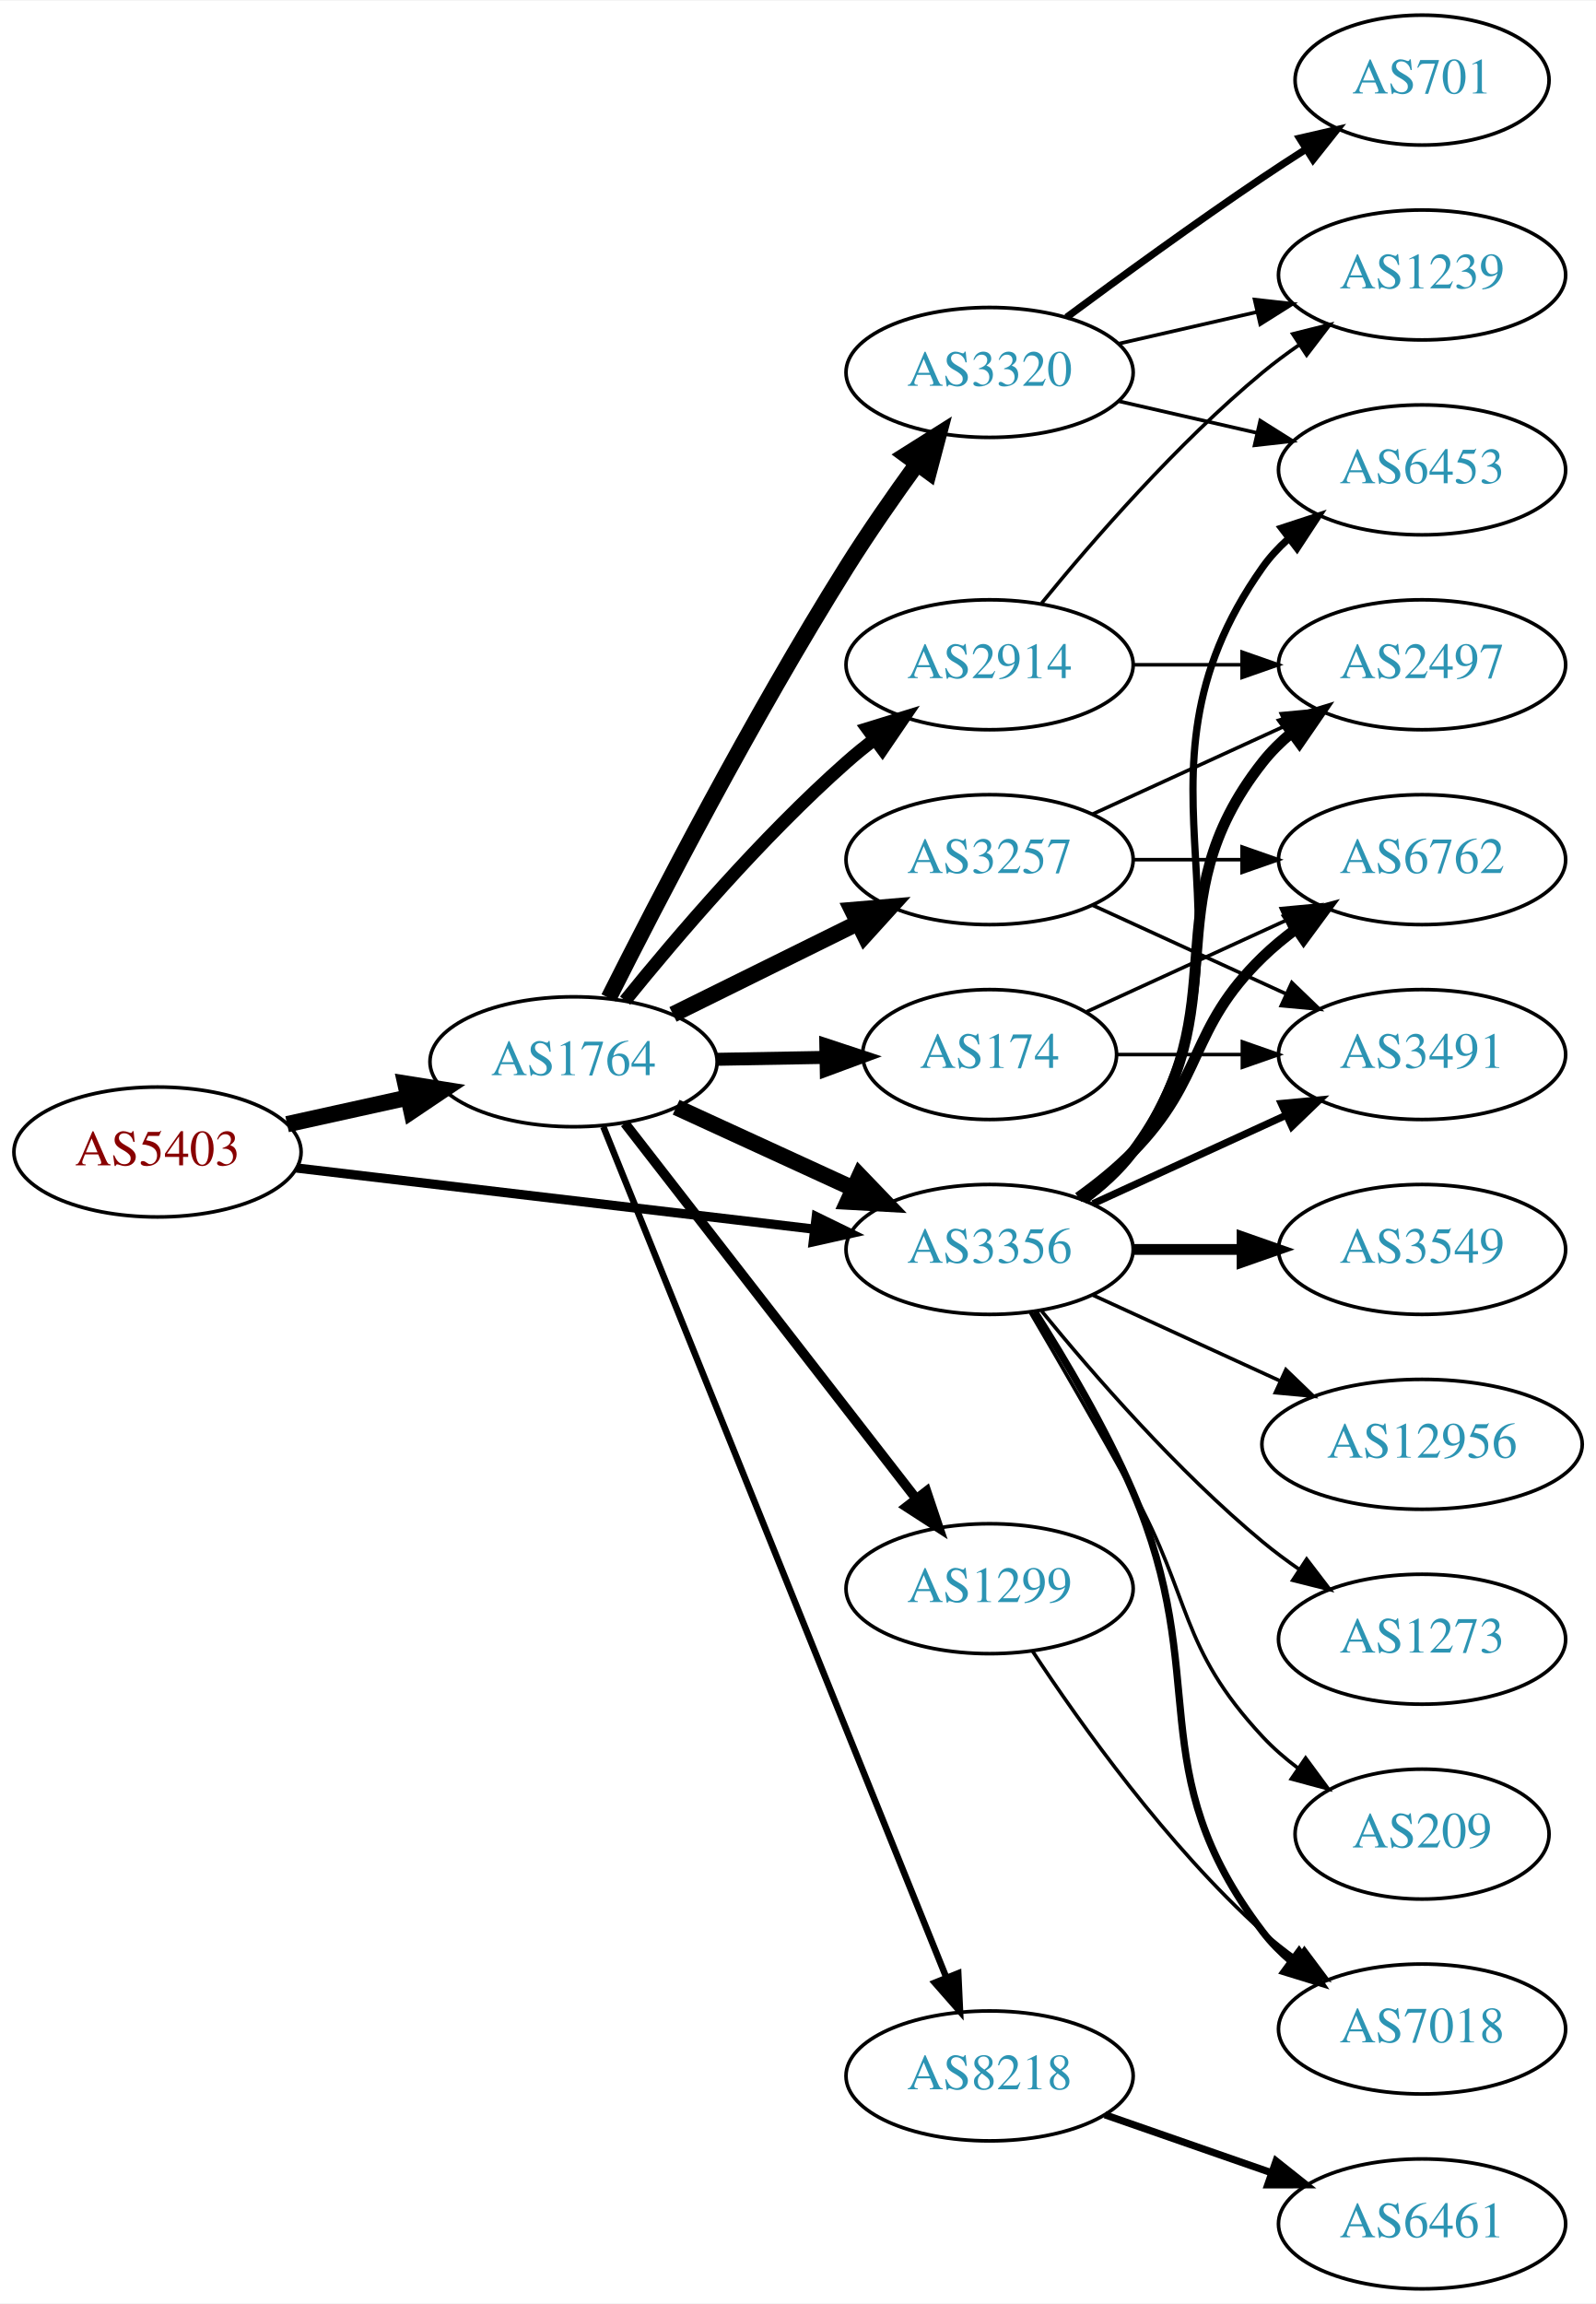
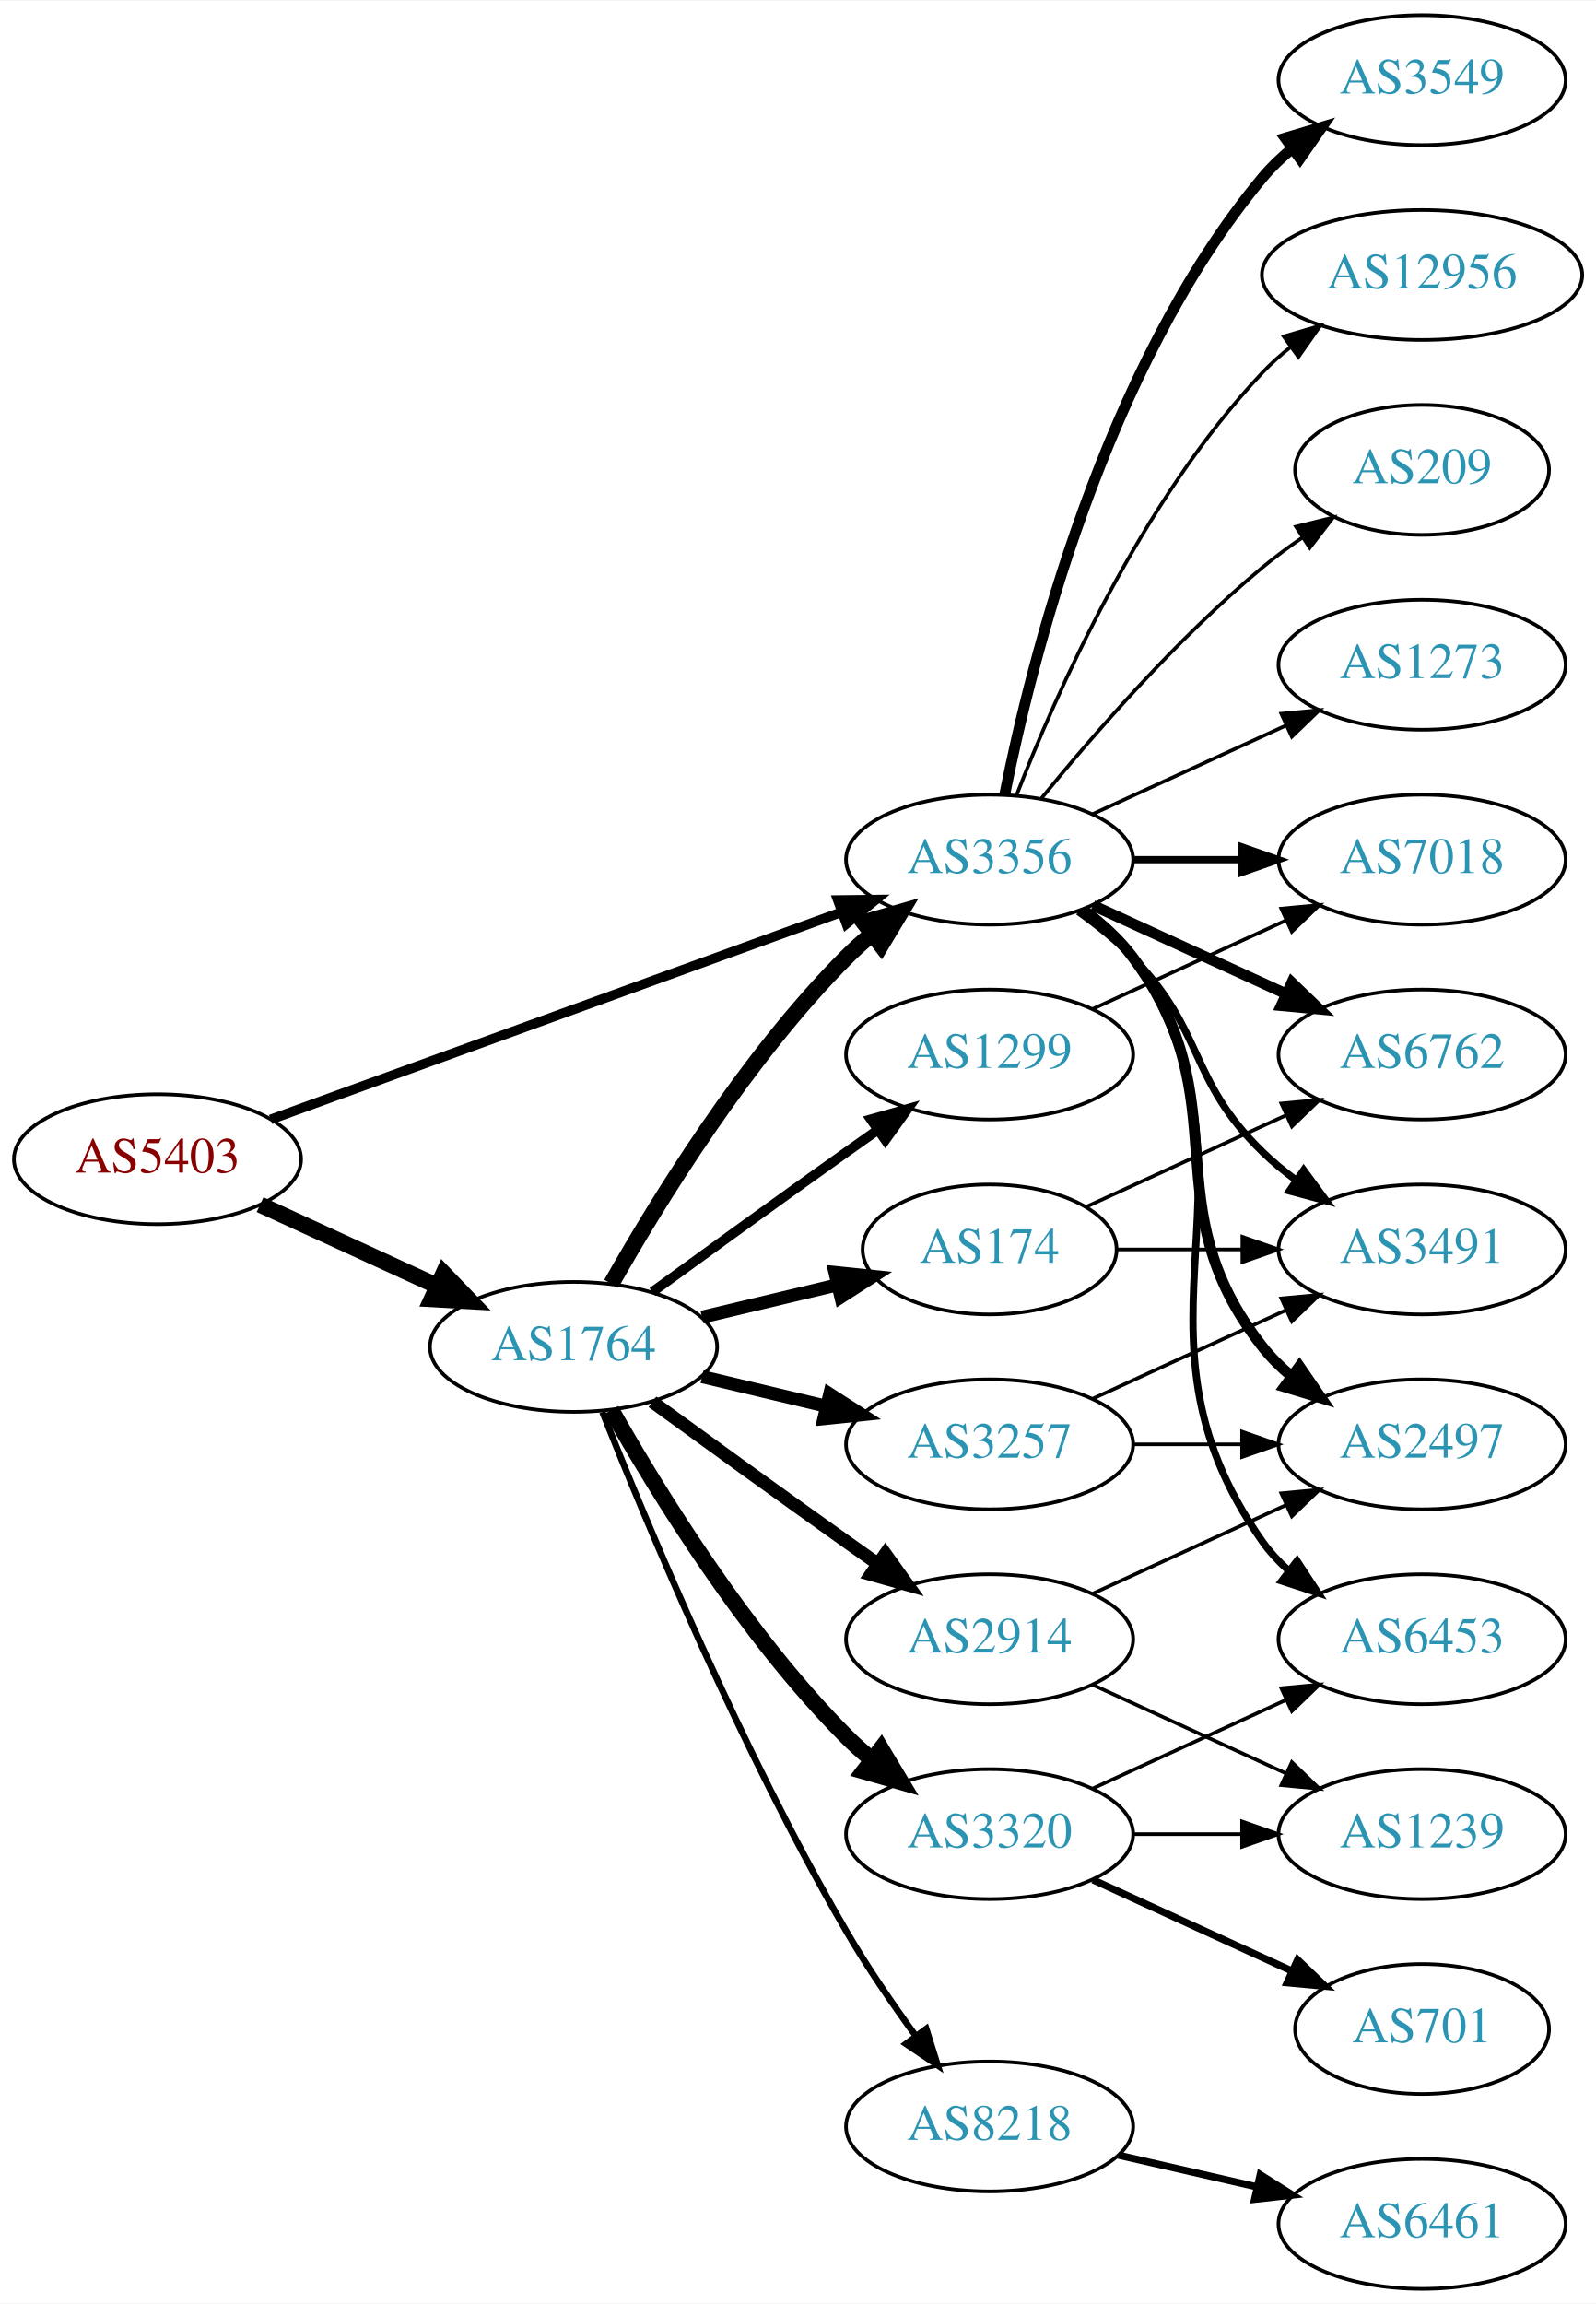
<svg xmlns="http://www.w3.org/2000/svg" xmlns:xlink="http://www.w3.org/1999/xlink" width="442pt" height="638pt" viewBox="0.00 0.00 442.27 638.00">
  <g id="graph0" class="graph" transform="scale(1 1) rotate(0) translate(4 634)">
    <polygon fill="white" stroke="none" points="-4,4 -4,-634 438.271,-634 438.271,4 -4,4" />
    <g id="node1" class="node">
      <g id="a_node1">
        <a xlink:href="/asn/5403" xlink:title="AS5403 ~ AS5403 [AT]">
-           <ellipse fill="#ffffff" stroke="black" cx="39.647" cy="-315" rx="39.794" ry="18" />
-           <text text-anchor="middle" x="39.647" y="-311.3" font-family="Times,serif" font-size="14.00" fill="#880000">AS5403</text>
+           <ellipse fill="#ffffff" stroke="black" cx="39.647" cy="-313" rx="39.794" ry="18" />
+           <text text-anchor="middle" x="39.647" y="-309.3" font-family="Times,serif" font-size="14.00" fill="#880000">AS5403</text>
        </a>
      </g>
    </g>
    <g id="node2" class="node">
      <g id="a_node2">
        <a xlink:href="/asn/1764" xlink:title="AS1764 ~ NEXTLAYER-AS [AT]">
-           <ellipse fill="#ffffff" stroke="black" cx="154.939" cy="-340" rx="39.794" ry="18" />
-           <text text-anchor="middle" x="154.939" y="-336.3" font-family="Times,serif" font-size="14.00" fill="#2c94b3">AS1764</text>
+           <ellipse fill="#ffffff" stroke="black" cx="154.939" cy="-261" rx="39.794" ry="18" />
+           <text text-anchor="middle" x="154.939" y="-257.3" font-family="Times,serif" font-size="14.00" fill="#2c94b3">AS1764</text>
        </a>
      </g>
    </g>
    <g id="edge1" class="edge">
-       <path fill="none" stroke="black" stroke-width="4.5" d="M75.562,-322.705C86.115,-325.033 97.854,-327.624 108.967,-330.076" />
-       <polygon fill="black" stroke="black" stroke-width="4.5" points="108.33,-333.968 118.944,-332.278 110.027,-326.278 108.33,-333.968" />
+       <path fill="none" stroke="black" stroke-width="4.5" d="M68.072,-300.412C82.852,-293.628 101.288,-285.166 117.284,-277.824" />
+       <polygon fill="black" stroke="black" stroke-width="4.5" points="118.928,-281.402 126.374,-273.652 115.643,-274.245 118.928,-281.402" />
    </g>
    <g id="node3" class="node">
      <g id="a_node3">
        <a xlink:href="/asn/3356" xlink:title="AS3356 ~ Level 3 Parent, LLC [US]">
-           <ellipse fill="#ffffff" stroke="black" cx="270.232" cy="-288" rx="39.794" ry="18" />
-           <text text-anchor="middle" x="270.232" y="-284.3" font-family="Times,serif" font-size="14.00" fill="#2c94b3">AS3356</text>
+           <ellipse fill="#ffffff" stroke="black" cx="270.232" cy="-396" rx="39.794" ry="18" />
+           <text text-anchor="middle" x="270.232" y="-392.3" font-family="Times,serif" font-size="14.00" fill="#2c94b3">AS3356</text>
        </a>
      </g>
    </g>
    <g id="edge2" class="edge">
-       <path fill="none" stroke="black" stroke-width="2.571" d="M78.137,-310.572C117.335,-305.942 178.967,-298.662 221.589,-293.627" />
-       <polygon fill="black" stroke="black" stroke-width="2.571" points="222.201,-297.08 231.722,-292.431 221.38,-290.128 222.201,-297.08" />
-     </g>
-     <g id="edge5" class="edge">
-       <path fill="none" stroke="black" stroke-width="4.5" d="M183.365,-327.412C198.145,-320.628 216.581,-312.166 232.577,-304.824" />
-       <polygon fill="black" stroke="black" stroke-width="4.5" points="234.221,-308.402 241.667,-300.652 230.936,-301.245 234.221,-308.402" />
+       <path fill="none" stroke="black" stroke-width="2.667" d="M71.001,-324.022C111.732,-338.811 184.163,-365.111 229.284,-381.495" />
+       <polygon fill="black" stroke="black" stroke-width="2.667" points="228.158,-384.809 238.752,-384.933 230.547,-378.23 228.158,-384.809" />
+     </g>
+     <g id="edge6" class="edge">
+       <path fill="none" stroke="black" stroke-width="4.5" d="M165.399,-278.49C178.181,-301.096 202.613,-340.886 230.586,-369 232.697,-371.121 234.993,-373.188 237.378,-375.171" />
+       <polygon fill="black" stroke="black" stroke-width="4.5" points="235.364,-378.589 245.694,-381.556 240.16,-372.343 235.364,-378.589" />
    </g>
    <g id="node4" class="node">
      <g id="a_node4">
-         <a xlink:href="/asn/2914" xlink:title="AS2914 ~ NTT America, Inc. [US]">
-           <ellipse fill="#ffffff" stroke="black" cx="270.232" cy="-450" rx="39.794" ry="18" />
-           <text text-anchor="middle" x="270.232" y="-446.3" font-family="Times,serif" font-size="14.00" fill="#2c94b3">AS2914</text>
+         <a xlink:href="/asn/174" xlink:title="AS174 ~ Cogent Communications [US]">
+           <ellipse fill="#ffffff" stroke="black" cx="270.232" cy="-288" rx="35.194" ry="18" />
+           <text text-anchor="middle" x="270.232" y="-284.3" font-family="Times,serif" font-size="14.00" fill="#2c94b3">AS174</text>
        </a>
      </g>
    </g>
    <g id="edge3" class="edge">
-       <path fill="none" stroke="black" stroke-width="3.6" d="M169.229,-356.941C183.422,-374.489 207.067,-402.202 230.586,-423 233.038,-425.169 235.668,-427.319 238.36,-429.403" />
-       <polygon fill="black" stroke="black" stroke-width="3.6" points="236.38,-432.292 246.505,-435.413 240.535,-426.659 236.38,-432.292" />
+       <path fill="none" stroke="black" stroke-width="3.6" d="M190.547,-269.248C202.341,-272.058 215.646,-275.229 227.913,-278.153" />
+       <polygon fill="black" stroke="black" stroke-width="3.6" points="227.379,-281.624 237.918,-280.537 229.002,-274.814 227.379,-281.624" />
    </g>
    <g id="node5" class="node">
      <g id="a_node5">
-         <a xlink:href="/asn/8218" xlink:title="AS8218 ~ legacy Neotelecoms [FR]">
-           <ellipse fill="#ffffff" stroke="black" cx="270.232" cy="-59" rx="39.794" ry="18" />
-           <text text-anchor="middle" x="270.232" y="-55.3" font-family="Times,serif" font-size="14.00" fill="#2c94b3">AS8218</text>
+         <a xlink:href="/asn/2914" xlink:title="AS2914 ~ NTT America, Inc. [US]">
+           <ellipse fill="#ffffff" stroke="black" cx="270.232" cy="-180" rx="39.794" ry="18" />
+           <text text-anchor="middle" x="270.232" y="-176.3" font-family="Times,serif" font-size="14.00" fill="#2c94b3">AS2914</text>
        </a>
      </g>
    </g>
    <g id="edge4" class="edge">
-       <path fill="none" stroke="black" stroke-width="1.8" d="M163.199,-321.995C182.503,-274.115 235.197,-143.419 258.221,-86.312" />
-       <polygon fill="black" stroke="black" stroke-width="1.8" points="261.54,-87.439 262.034,-76.855 255.048,-84.821 261.54,-87.439" />
+       <path fill="none" stroke="black" stroke-width="3.6" d="M176.788,-245.778C191.722,-234.909 212.335,-219.975 230.586,-207 233.406,-204.995 236.349,-202.915 239.297,-200.841" />
+       <polygon fill="black" stroke="black" stroke-width="3.6" points="241.344,-203.681 247.522,-195.074 237.325,-197.95 241.344,-203.681" />
    </g>
    <g id="node6" class="node">
      <g id="a_node6">
        <a xlink:href="/asn/1299" xlink:title="AS1299 ~ Telia Carrier [EU]">
-           <ellipse fill="#ffffff" stroke="black" cx="270.232" cy="-194" rx="39.794" ry="18" />
-           <text text-anchor="middle" x="270.232" y="-190.3" font-family="Times,serif" font-size="14.00" fill="#2c94b3">AS1299</text>
-         </a>
-       </g>
-     </g>
-     <g id="edge6" class="edge">
-       <path fill="none" stroke="black" stroke-width="2.7" d="M169.157,-322.966C189.026,-297.361 226.71,-248.798 249.739,-219.121" />
-       <polygon fill="black" stroke="black" stroke-width="2.7" points="252.733,-220.971 256.099,-210.925 247.203,-216.68 252.733,-220.971" />
+           <ellipse fill="#ffffff" stroke="black" cx="270.232" cy="-342" rx="39.794" ry="18" />
+           <text text-anchor="middle" x="270.232" y="-338.3" font-family="Times,serif" font-size="14.00" fill="#2c94b3">AS1299</text>
+         </a>
+       </g>
+     </g>
+     <g id="edge5" class="edge">
+       <path fill="none" stroke="black" stroke-width="2.7" d="M176.788,-276.222C191.722,-287.091 212.335,-302.025 230.586,-315 233.406,-317.005 236.349,-319.085 239.297,-321.159" />
+       <polygon fill="black" stroke="black" stroke-width="2.7" points="237.325,-324.05 247.522,-326.926 241.344,-318.319 237.325,-324.05" />
    </g>
    <g id="node7" class="node">
      <g id="a_node7">
-         <a xlink:href="/asn/174" xlink:title="AS174 ~ Cogent Communications [US]">
-           <ellipse fill="#ffffff" stroke="black" cx="270.232" cy="-342" rx="35.194" ry="18" />
-           <text text-anchor="middle" x="270.232" y="-338.3" font-family="Times,serif" font-size="14.00" fill="#2c94b3">AS174</text>
+         <a xlink:href="/asn/8218" xlink:title="AS8218 ~ legacy Neotelecoms [FR]">
+           <ellipse fill="#ffffff" stroke="black" cx="270.232" cy="-45" rx="39.794" ry="18" />
+           <text text-anchor="middle" x="270.232" y="-41.3" font-family="Times,serif" font-size="14.00" fill="#2c94b3">AS8218</text>
        </a>
      </g>
    </g>
    <g id="edge7" class="edge">
-       <path fill="none" stroke="black" stroke-width="3.6" d="M194.612,-340.683C204.317,-340.854 214.808,-341.039 224.771,-341.215" />
-       <polygon fill="black" stroke="black" stroke-width="3.6" points="224.847,-344.717 234.907,-341.394 224.97,-337.718 224.847,-344.717" />
+       <path fill="none" stroke="black" stroke-width="1.8" d="M162.943,-242.949C175.07,-212.43 201.487,-149.067 230.586,-99 236.293,-89.181 243.331,-78.922 249.83,-70.016" />
+       <polygon fill="black" stroke="black" stroke-width="1.8" points="252.67,-72.061 255.835,-61.95 247.056,-67.881 252.67,-72.061" />
    </g>
    <g id="node8" class="node">
      <g id="a_node8">
        <a xlink:href="/asn/3257" xlink:title="AS3257 ~ GTT [DE]">
-           <ellipse fill="#ffffff" stroke="black" cx="270.232" cy="-396" rx="39.794" ry="18" />
-           <text text-anchor="middle" x="270.232" y="-392.3" font-family="Times,serif" font-size="14.00" fill="#2c94b3">AS3257</text>
+           <ellipse fill="#ffffff" stroke="black" cx="270.232" cy="-234" rx="39.794" ry="18" />
+           <text text-anchor="middle" x="270.232" y="-230.3" font-family="Times,serif" font-size="14.00" fill="#2c94b3">AS3257</text>
        </a>
      </g>
    </g>
    <g id="edge8" class="edge">
-       <path fill="none" stroke="black" stroke-width="4.5" d="M182.502,-353.13C197.701,-360.642 216.97,-370.167 233.484,-378.33" />
-       <polygon fill="black" stroke="black" stroke-width="4.5" points="232.127,-382.051 242.837,-382.953 235.617,-374.992 232.127,-382.051" />
+       <path fill="none" stroke="black" stroke-width="3.6" d="M190.547,-252.752C201.418,-250.162 213.572,-247.265 225.015,-244.538" />
+       <polygon fill="black" stroke="black" stroke-width="3.6" points="225.921,-247.92 234.837,-242.197 224.298,-241.111 225.921,-247.92" />
    </g>
    <g id="node9" class="node">
      <g id="a_node9">
        <a xlink:href="/asn/3320" xlink:title="AS3320 ~ DTAG [DE]">
-           <ellipse fill="#ffffff" stroke="black" cx="270.232" cy="-531" rx="39.794" ry="18" />
-           <text text-anchor="middle" x="270.232" y="-527.3" font-family="Times,serif" font-size="14.00" fill="#2c94b3">AS3320</text>
+           <ellipse fill="#ffffff" stroke="black" cx="270.232" cy="-126" rx="39.794" ry="18" />
+           <text text-anchor="middle" x="270.232" y="-122.3" font-family="Times,serif" font-size="14.00" fill="#2c94b3">AS3320</text>
        </a>
      </g>
    </g>
    <g id="edge9" class="edge">
-       <path fill="none" stroke="black" stroke-width="4.5" d="M164.7,-357.691C178.011,-384.177 204.543,-435.463 230.586,-477 236.619,-486.622 243.732,-496.836 250.2,-505.76" />
-       <polygon fill="black" stroke="black" stroke-width="4.5" points="247.056,-508.131 256.148,-513.861 253.403,-503.47 247.056,-508.131" />
+       <path fill="none" stroke="black" stroke-width="4.5" d="M165.399,-243.51C178.181,-220.904 202.613,-181.114 230.586,-153 232.697,-150.879 234.993,-148.812 237.378,-146.829" />
+       <polygon fill="black" stroke="black" stroke-width="4.5" points="240.16,-149.657 245.694,-140.444 235.364,-143.411 240.16,-149.657" />
+     </g>
+     <g id="node10" class="node">
+       <g id="a_node10">
+         <a xlink:href="/asn/3549" xlink:title="AS3549 ~ Level 3 Parent, LLC [US]">
+           <ellipse fill="#ffffff" stroke="black" cx="390.075" cy="-612" rx="39.794" ry="18" />
+           <text text-anchor="middle" x="390.075" y="-608.3" font-family="Times,serif" font-size="14.00" fill="#2c94b3">AS3549</text>
+         </a>
+       </g>
+     </g>
+     <g id="edge10" class="edge">
+       <path fill="none" stroke="black" stroke-width="3" d="M274.431,-414.073C281.594,-450.141 301.869,-532.125 345.879,-585 348.283,-587.889 351.08,-590.563 354.072,-593.013" />
+       <polygon fill="black" stroke="black" stroke-width="3" points="352.161,-595.95 362.315,-598.973 356.262,-590.277 352.161,-595.95" />
    </g>
    <g id="node11" class="node">
      <g id="a_node11">
-         <a xlink:href="/asn/6453" xlink:title="AS6453 ~ TATA COMMUNICATIONS (AMERICA) INC [US]">
-           <ellipse fill="#ffffff" stroke="black" cx="390.075" cy="-504" rx="39.794" ry="18" />
-           <text text-anchor="middle" x="390.075" y="-500.3" font-family="Times,serif" font-size="14.00" fill="#2c94b3">AS6453</text>
+         <a xlink:href="/asn/6762" xlink:title="AS6762 ~ TELECOM ITALIA SPARKLE S.p.A. [IT]">
+           <ellipse fill="#ffffff" stroke="black" cx="390.075" cy="-342" rx="39.794" ry="18" />
+           <text text-anchor="middle" x="390.075" y="-338.3" font-family="Times,serif" font-size="14.00" fill="#2c94b3">AS6762</text>
        </a>
      </g>
    </g>
    <g id="edge11" class="edge">
-       <path fill="none" stroke="black" stroke-width="2" d="M296.551,-301.607C301.607,-305.351 306.419,-309.831 309.879,-315 350.903,-376.294 303.3,-416.775 345.879,-477 347.87,-479.816 350.257,-482.401 352.873,-484.76" />
-       <polygon fill="black" stroke="black" stroke-width="2" points="351.172,-487.865 361.241,-491.162 355.426,-482.306 351.172,-487.865" />
+       <path fill="none" stroke="black" stroke-width="3" d="M298.861,-383.339C314.818,-376.027 335.089,-366.739 352.371,-358.819" />
+       <polygon fill="black" stroke="black" stroke-width="3" points="353.986,-361.929 361.619,-354.581 351.07,-355.565 353.986,-361.929" />
    </g>
    <g id="node12" class="node">
      <g id="a_node12">
-         <a xlink:href="/asn/3549" xlink:title="AS3549 ~ Level 3 Parent, LLC [US]">
-           <ellipse fill="#ffffff" stroke="black" cx="390.075" cy="-288" rx="39.794" ry="18" />
-           <text text-anchor="middle" x="390.075" y="-284.3" font-family="Times,serif" font-size="14.00" fill="#2c94b3">AS3549</text>
+         <a xlink:href="/asn/6453" xlink:title="AS6453 ~ TATA COMMUNICATIONS (AMERICA) INC [US]">
+           <ellipse fill="#ffffff" stroke="black" cx="390.075" cy="-180" rx="39.794" ry="18" />
+           <text text-anchor="middle" x="390.075" y="-176.3" font-family="Times,serif" font-size="14.00" fill="#2c94b3">AS6453</text>
        </a>
      </g>
    </g>
    <g id="edge12" class="edge">
-       <path fill="none" stroke="black" stroke-width="3" d="M310.145,-288C319.698,-288 330.048,-288 340.011,-288" />
-       <polygon fill="black" stroke="black" stroke-width="3" points="340.203,-291.5 350.203,-288 340.203,-284.5 340.203,-291.5" />
+       <path fill="none" stroke="black" stroke-width="2" d="M296.551,-382.393C301.607,-378.649 306.419,-374.169 309.879,-369 350.903,-307.706 303.3,-267.225 345.879,-207 347.87,-204.184 350.257,-201.599 352.873,-199.24" />
+       <polygon fill="black" stroke="black" stroke-width="2" points="355.426,-201.694 361.241,-192.838 351.172,-196.135 355.426,-201.694" />
    </g>
    <g id="node13" class="node">
      <g id="a_node13">
-         <a xlink:href="/asn/6762" xlink:title="AS6762 ~ TELECOM ITALIA SPARKLE S.p.A. [IT]">
-           <ellipse fill="#ffffff" stroke="black" cx="390.075" cy="-396" rx="39.794" ry="18" />
-           <text text-anchor="middle" x="390.075" y="-392.3" font-family="Times,serif" font-size="14.00" fill="#2c94b3">AS6762</text>
+         <a xlink:href="/asn/2497" xlink:title="AS2497 ~ Internet Initiative Japan Inc. [JP]">
+           <ellipse fill="#ffffff" stroke="black" cx="390.075" cy="-234" rx="39.794" ry="18" />
+           <text text-anchor="middle" x="390.075" y="-230.3" font-family="Times,serif" font-size="14.00" fill="#2c94b3">AS2497</text>
        </a>
      </g>
    </g>
    <g id="edge13" class="edge">
-       <path fill="none" stroke="black" stroke-width="3" d="M294.826,-302.389C300.082,-306.148 305.414,-310.437 309.879,-315 330.051,-335.617 325.186,-348.906 345.879,-369 348.724,-371.763 351.898,-374.386 355.198,-376.834" />
-       <polygon fill="black" stroke="black" stroke-width="3" points="353.315,-379.786 363.546,-382.538 357.263,-374.006 353.315,-379.786" />
+       <path fill="none" stroke="black" stroke-width="3" d="M296.163,-382.118C301.239,-378.389 306.157,-373.984 309.879,-369 340.15,-328.458 314.58,-300.754 345.879,-261 348.204,-258.047 350.948,-255.33 353.907,-252.853" />
+       <polygon fill="black" stroke="black" stroke-width="3" points="356.1,-255.585 362.103,-246.855 351.966,-249.936 356.1,-255.585" />
    </g>
    <g id="node14" class="node">
      <g id="a_node14">
-         <a xlink:href="/asn/2497" xlink:title="AS2497 ~ Internet Initiative Japan Inc. [JP]">
-           <ellipse fill="#ffffff" stroke="black" cx="390.075" cy="-450" rx="39.794" ry="18" />
-           <text text-anchor="middle" x="390.075" y="-446.3" font-family="Times,serif" font-size="14.00" fill="#2c94b3">AS2497</text>
+         <a xlink:href="/asn/12956" xlink:title="AS12956 ~ TELXIUS [ES]">
+           <ellipse fill="#ffffff" stroke="black" cx="390.075" cy="-558" rx="44.393" ry="18" />
+           <text text-anchor="middle" x="390.075" y="-554.3" font-family="Times,serif" font-size="14.00" fill="#2c94b3">AS12956</text>
        </a>
      </g>
    </g>
    <g id="edge14" class="edge">
-       <path fill="none" stroke="black" stroke-width="3" d="M296.163,-301.882C301.239,-305.611 306.157,-310.016 309.879,-315 340.15,-355.542 314.58,-383.246 345.879,-423 348.204,-425.953 350.948,-428.67 353.907,-431.147" />
-       <polygon fill="black" stroke="black" stroke-width="3" points="351.966,-434.064 362.103,-437.145 356.1,-428.415 351.966,-434.064" />
+       <path fill="none" stroke="black" d="M277.755,-413.994C288.506,-441.728 312.163,-495.429 345.879,-531 348.263,-533.515 350.929,-535.893 353.736,-538.117" />
+       <polygon fill="black" stroke="black" points="351.729,-540.985 361.897,-543.961 355.805,-535.293 351.729,-540.985" />
    </g>
    <g id="node15" class="node">
      <g id="a_node15">
        <a xlink:href="/asn/3491" xlink:title="AS3491 ~ PCCW Global, Inc. [US]">
-           <ellipse fill="#ffffff" stroke="black" cx="390.075" cy="-342" rx="39.794" ry="18" />
-           <text text-anchor="middle" x="390.075" y="-338.3" font-family="Times,serif" font-size="14.00" fill="#2c94b3">AS3491</text>
+           <ellipse fill="#ffffff" stroke="black" cx="390.075" cy="-288" rx="39.794" ry="18" />
+           <text text-anchor="middle" x="390.075" y="-284.3" font-family="Times,serif" font-size="14.00" fill="#2c94b3">AS3491</text>
        </a>
      </g>
    </g>
    <g id="edge15" class="edge">
-       <path fill="none" stroke="black" stroke-width="2" d="M298.861,-300.661C314.818,-307.973 335.089,-317.261 352.371,-325.181" />
-       <polygon fill="black" stroke="black" stroke-width="2" points="351.07,-328.435 361.619,-329.419 353.986,-322.071 351.07,-328.435" />
+       <path fill="none" stroke="black" stroke-width="2" d="M294.826,-381.611C300.082,-377.852 305.414,-373.563 309.879,-369 330.051,-348.383 325.186,-335.094 345.879,-315 348.724,-312.237 351.898,-309.614 355.198,-307.166" />
+       <polygon fill="black" stroke="black" stroke-width="2" points="357.263,-309.994 363.546,-301.462 353.315,-304.214 357.263,-309.994" />
    </g>
    <g id="node16" class="node">
      <g id="a_node16">
        <a xlink:href="/asn/7018" xlink:title="AS7018 ~ AT&amp;T Services, Inc. [US]">
-           <ellipse fill="#ffffff" stroke="black" cx="390.075" cy="-72" rx="39.794" ry="18" />
-           <text text-anchor="middle" x="390.075" y="-68.3" font-family="Times,serif" font-size="14.00" fill="#2c94b3">AS7018</text>
+           <ellipse fill="#ffffff" stroke="black" cx="390.075" cy="-396" rx="39.794" ry="18" />
+           <text text-anchor="middle" x="390.075" y="-392.3" font-family="Times,serif" font-size="14.00" fill="#2c94b3">AS7018</text>
        </a>
      </g>
    </g>
    <g id="edge16" class="edge">
-       <path fill="none" stroke="black" stroke-width="2" d="M282.751,-270.678C291.14,-257.486 302.312,-238.649 309.879,-221 332.158,-169.041 311.686,-144.021 345.879,-99 348.152,-96.007 350.861,-93.263 353.799,-90.769" />
-       <polygon fill="black" stroke="black" stroke-width="2" points="355.993,-93.5 361.965,-84.749 351.839,-87.865 355.993,-93.5" />
+       <path fill="none" stroke="black" stroke-width="2" d="M310.145,-396C319.698,-396 330.048,-396 340.011,-396" />
+       <polygon fill="black" stroke="black" stroke-width="2" points="340.203,-399.5 350.203,-396 340.203,-392.5 340.203,-399.5" />
    </g>
    <g id="node17" class="node">
      <g id="a_node17">
-         <a xlink:href="/asn/12956" xlink:title="AS12956 ~ TELXIUS [ES]">
-           <ellipse fill="#ffffff" stroke="black" cx="390.075" cy="-234" rx="44.393" ry="18" />
-           <text text-anchor="middle" x="390.075" y="-230.3" font-family="Times,serif" font-size="14.00" fill="#2c94b3">AS12956</text>
+         <a xlink:href="/asn/209" xlink:title="AS209 ~ CenturyLink Communications, LLC [US]">
+           <ellipse fill="#ffffff" stroke="black" cx="390.075" cy="-504" rx="35.194" ry="18" />
+           <text text-anchor="middle" x="390.075" y="-500.3" font-family="Times,serif" font-size="14.00" fill="#2c94b3">AS209</text>
        </a>
      </g>
    </g>
    <g id="edge17" class="edge">
-       <path fill="none" stroke="black" d="M298.861,-275.339C314.359,-268.238 333.926,-259.272 350.872,-251.506" />
-       <polygon fill="black" stroke="black" points="352.342,-254.683 359.975,-247.335 349.426,-248.319 352.342,-254.683" />
+       <path fill="none" stroke="black" d="M284.651,-413.065C298.766,-430.375 322.181,-457.345 345.879,-477 349.342,-479.872 353.135,-482.669 356.989,-485.308" />
+       <polygon fill="black" stroke="black" points="355.132,-488.275 365.422,-490.797 358.95,-482.408 355.132,-488.275" />
    </g>
    <g id="node18" class="node">
      <g id="a_node18">
        <a xlink:href="/asn/1273" xlink:title="AS1273 ~ Vodafone Group PLC [EU]">
-           <ellipse fill="#ffffff" stroke="black" cx="390.075" cy="-180" rx="39.794" ry="18" />
-           <text text-anchor="middle" x="390.075" y="-176.3" font-family="Times,serif" font-size="14.00" fill="#2c94b3">AS1273</text>
+           <ellipse fill="#ffffff" stroke="black" cx="390.075" cy="-450" rx="39.794" ry="18" />
+           <text text-anchor="middle" x="390.075" y="-446.3" font-family="Times,serif" font-size="14.00" fill="#2c94b3">AS1273</text>
        </a>
      </g>
    </g>
    <g id="edge18" class="edge">
-       <path fill="none" stroke="black" d="M284.651,-270.935C298.766,-253.625 322.181,-226.655 345.879,-207 349.095,-204.332 352.596,-201.73 356.166,-199.259" />
-       <polygon fill="black" stroke="black" points="358.09,-202.183 364.523,-193.764 354.244,-196.334 358.09,-202.183" />
-     </g>
-     <g id="node19" class="node">
-       <g id="a_node19">
-         <a xlink:href="/asn/209" xlink:title="AS209 ~ CenturyLink Communications, LLC [US]">
-           <ellipse fill="#ffffff" stroke="black" cx="390.075" cy="-126" rx="35.194" ry="18" />
-           <text text-anchor="middle" x="390.075" y="-122.3" font-family="Times,serif" font-size="14.00" fill="#2c94b3">AS209</text>
-         </a>
-       </g>
-     </g>
-     <g id="edge19" class="edge">
-       <path fill="none" stroke="black" d="M281.579,-270.466C289.464,-257.006 300.523,-237.923 309.879,-221 326.425,-191.073 322.581,-178.032 345.879,-153 348.794,-149.868 352.149,-146.956 355.675,-144.292" />
-       <polygon fill="black" stroke="black" points="357.805,-147.075 364.083,-138.541 353.853,-141.298 357.805,-147.075" />
-     </g>
-     <g id="edge24" class="edge">
-       <path fill="none" stroke="black" d="M310.145,-450C319.698,-450 330.048,-450 340.011,-450" />
-       <polygon fill="black" stroke="black" points="340.203,-453.5 350.203,-450 340.203,-446.5 340.203,-453.5" />
+       <path fill="none" stroke="black" d="M298.861,-408.661C314.818,-415.973 335.089,-425.261 352.371,-433.181" />
+       <polygon fill="black" stroke="black" points="351.07,-436.435 361.619,-437.419 353.986,-430.071 351.07,-436.435" />
+     </g>
+     <g id="edge21" class="edge">
+       <path fill="none" stroke="black" d="M297.093,-299.851C313.214,-307.238 334.216,-316.862 352.082,-325.048" />
+       <polygon fill="black" stroke="black" points="351.084,-328.441 361.633,-329.425 354,-322.077 351.084,-328.441" />
+     </g>
+     <g id="edge20" class="edge">
+       <path fill="none" stroke="black" d="M305.634,-288C316.458,-288 328.626,-288 340.253,-288" />
+       <polygon fill="black" stroke="black" points="340.284,-291.5 350.284,-288 340.284,-284.5 340.284,-291.5" />
+     </g>
+     <g id="edge22" class="edge">
+       <path fill="none" stroke="black" d="M298.861,-192.661C314.818,-199.973 335.089,-209.261 352.371,-217.181" />
+       <polygon fill="black" stroke="black" points="351.07,-220.435 361.619,-221.419 353.986,-214.071 351.07,-220.435" />
    </g>
    <g id="node20" class="node">
      <g id="a_node20">
        <a xlink:href="/asn/1239" xlink:title="AS1239 ~ Sprint [US]">
-           <ellipse fill="#ffffff" stroke="black" cx="390.075" cy="-558" rx="39.794" ry="18" />
-           <text text-anchor="middle" x="390.075" y="-554.3" font-family="Times,serif" font-size="14.00" fill="#2c94b3">AS1239</text>
-         </a>
-       </g>
-     </g>
-     <g id="edge25" class="edge">
-       <path fill="none" stroke="black" d="M284.651,-467.065C298.766,-484.375 322.181,-511.345 345.879,-531 349.095,-533.668 352.596,-536.27 356.166,-538.741" />
-       <polygon fill="black" stroke="black" points="354.244,-541.666 364.523,-544.236 358.09,-535.817 354.244,-541.666" />
-     </g>
-     <g id="node10" class="node">
-       <g id="a_node10">
+           <ellipse fill="#ffffff" stroke="black" cx="390.075" cy="-126" rx="39.794" ry="18" />
+           <text text-anchor="middle" x="390.075" y="-122.3" font-family="Times,serif" font-size="14.00" fill="#2c94b3">AS1239</text>
+         </a>
+       </g>
+     </g>
+     <g id="edge23" class="edge">
+       <path fill="none" stroke="black" d="M298.861,-167.339C314.818,-160.027 335.089,-150.739 352.371,-142.819" />
+       <polygon fill="black" stroke="black" points="353.986,-145.929 361.619,-138.581 351.07,-139.565 353.986,-145.929" />
+     </g>
+     <g id="edge29" class="edge">
+       <path fill="none" stroke="black" d="M298.861,-354.661C314.818,-361.973 335.089,-371.261 352.371,-379.181" />
+       <polygon fill="black" stroke="black" points="351.07,-382.435 361.619,-383.419 353.986,-376.071 351.07,-382.435" />
+     </g>
+     <g id="node19" class="node">
+       <g id="a_node19">
        <a xlink:href="/asn/6461" xlink:title="AS6461 ~ Zayo Bandwidth [US]">
          <ellipse fill="#ffffff" stroke="black" cx="390.075" cy="-18" rx="39.794" ry="18" />
          <text text-anchor="middle" x="390.075" y="-14.3" font-family="Times,serif" font-size="14.00" fill="#2c94b3">AS6461</text>
        </a>
      </g>
    </g>
-     <g id="edge10" class="edge">
-       <path fill="none" stroke="black" stroke-width="2" d="M302.194,-48.228C316.291,-43.323 333.167,-37.452 348.281,-32.193" />
-       <polygon fill="black" stroke="black" stroke-width="2" points="349.616,-35.434 357.911,-28.843 347.316,-28.823 349.616,-35.434" />
-     </g>
-     <g id="edge20" class="edge">
-       <path fill="none" stroke="black" d="M282.098,-176.748C295.421,-156.5 319.504,-122.685 345.879,-99 348.83,-96.35 352.072,-93.8 355.413,-91.396" />
-       <polygon fill="black" stroke="black" points="357.468,-94.233 363.813,-85.749 353.562,-88.424 357.468,-94.233" />
-     </g>
-     <g id="edge29" class="edge">
-       <path fill="none" stroke="black" d="M297.093,-353.851C313.214,-361.238 334.216,-370.862 352.082,-379.048" />
-       <polygon fill="black" stroke="black" points="351.084,-382.441 361.633,-383.425 354,-376.077 351.084,-382.441" />
-     </g>
-     <g id="edge30" class="edge">
-       <path fill="none" stroke="black" d="M305.634,-342C316.458,-342 328.626,-342 340.253,-342" />
-       <polygon fill="black" stroke="black" points="340.284,-345.5 350.284,-342 340.284,-338.5 340.284,-345.5" />
-     </g>
-     <g id="edge23" class="edge">
-       <path fill="none" stroke="black" d="M310.145,-396C319.698,-396 330.048,-396 340.011,-396" />
-       <polygon fill="black" stroke="black" points="340.203,-399.5 350.203,-396 340.203,-392.5 340.203,-399.5" />
-     </g>
-     <g id="edge22" class="edge">
-       <path fill="none" stroke="black" d="M298.861,-408.661C314.818,-415.973 335.089,-425.261 352.371,-433.181" />
-       <polygon fill="black" stroke="black" points="351.07,-436.435 361.619,-437.419 353.986,-430.071 351.07,-436.435" />
-     </g>
-     <g id="edge21" class="edge">
-       <path fill="none" stroke="black" d="M298.861,-383.339C314.818,-376.027 335.089,-366.739 352.371,-358.819" />
-       <polygon fill="black" stroke="black" points="353.986,-361.929 361.619,-354.581 351.07,-355.565 353.986,-361.929" />
+     <g id="edge19" class="edge">
+       <path fill="none" stroke="black" stroke-width="2" d="M305.952,-37.045C317.952,-34.296 331.572,-31.175 344.265,-28.267" />
+       <polygon fill="black" stroke="black" stroke-width="2" points="345.231,-31.636 354.197,-25.991 343.668,-24.813 345.231,-31.636" />
    </g>
    <g id="edge28" class="edge">
-       <path fill="none" stroke="black" d="M305.952,-523.045C317.952,-520.296 331.572,-517.175 344.265,-514.267" />
-       <polygon fill="black" stroke="black" points="345.231,-517.636 354.197,-511.991 343.668,-510.813 345.231,-517.636" />
+       <path fill="none" stroke="black" d="M310.145,-234C319.698,-234 330.048,-234 340.011,-234" />
+       <polygon fill="black" stroke="black" points="340.203,-237.5 350.203,-234 340.203,-230.5 340.203,-237.5" />
    </g>
    <g id="edge27" class="edge">
-       <path fill="none" stroke="black" d="M305.952,-538.955C317.952,-541.704 331.572,-544.825 344.265,-547.733" />
-       <polygon fill="black" stroke="black" points="343.668,-551.187 354.197,-550.009 345.231,-544.364 343.668,-551.187" />
+       <path fill="none" stroke="black" d="M298.861,-246.661C314.818,-253.973 335.089,-263.261 352.371,-271.181" />
+       <polygon fill="black" stroke="black" points="351.07,-274.435 361.619,-275.419 353.986,-268.071 351.07,-274.435" />
+     </g>
+     <g id="edge26" class="edge">
+       <path fill="none" stroke="black" d="M298.861,-138.661C314.818,-145.973 335.089,-155.261 352.371,-163.181" />
+       <polygon fill="black" stroke="black" points="351.07,-166.435 361.619,-167.419 353.986,-160.071 351.07,-166.435" />
+     </g>
+     <g id="edge25" class="edge">
+       <path fill="none" stroke="black" d="M310.145,-126C319.698,-126 330.048,-126 340.011,-126" />
+       <polygon fill="black" stroke="black" points="340.203,-129.5 350.203,-126 340.203,-122.5 340.203,-129.5" />
    </g>
    <g id="node21" class="node">
      <g id="a_node21">
        <a xlink:href="/asn/701" xlink:title="AS701 ~ UUNET [US]">
-           <ellipse fill="#ffffff" stroke="black" cx="390.075" cy="-612" rx="35.194" ry="18" />
-           <text text-anchor="middle" x="390.075" y="-608.3" font-family="Times,serif" font-size="14.00" fill="#2c94b3">AS701</text>
-         </a>
-       </g>
-     </g>
-     <g id="edge26" class="edge">
-       <path fill="none" stroke="black" stroke-width="2" d="M291.563,-546.277C306.425,-557.304 327.17,-572.407 345.879,-585 349.696,-587.569 353.746,-590.21 357.777,-592.786" />
-       <polygon fill="black" stroke="black" stroke-width="2" points="356.146,-595.895 366.471,-598.271 359.881,-589.975 356.146,-595.895" />
+           <ellipse fill="#ffffff" stroke="black" cx="390.075" cy="-72" rx="35.194" ry="18" />
+           <text text-anchor="middle" x="390.075" y="-68.3" font-family="Times,serif" font-size="14.00" fill="#2c94b3">AS701</text>
+         </a>
+       </g>
+     </g>
+     <g id="edge24" class="edge">
+       <path fill="none" stroke="black" stroke-width="2" d="M298.861,-113.339C315.277,-105.817 336.259,-96.202 353.856,-88.139" />
+       <polygon fill="black" stroke="black" stroke-width="2" points="355.6,-91.189 363.233,-83.842 352.684,-84.826 355.6,-91.189" />
    </g>
  </g>
</svg>
